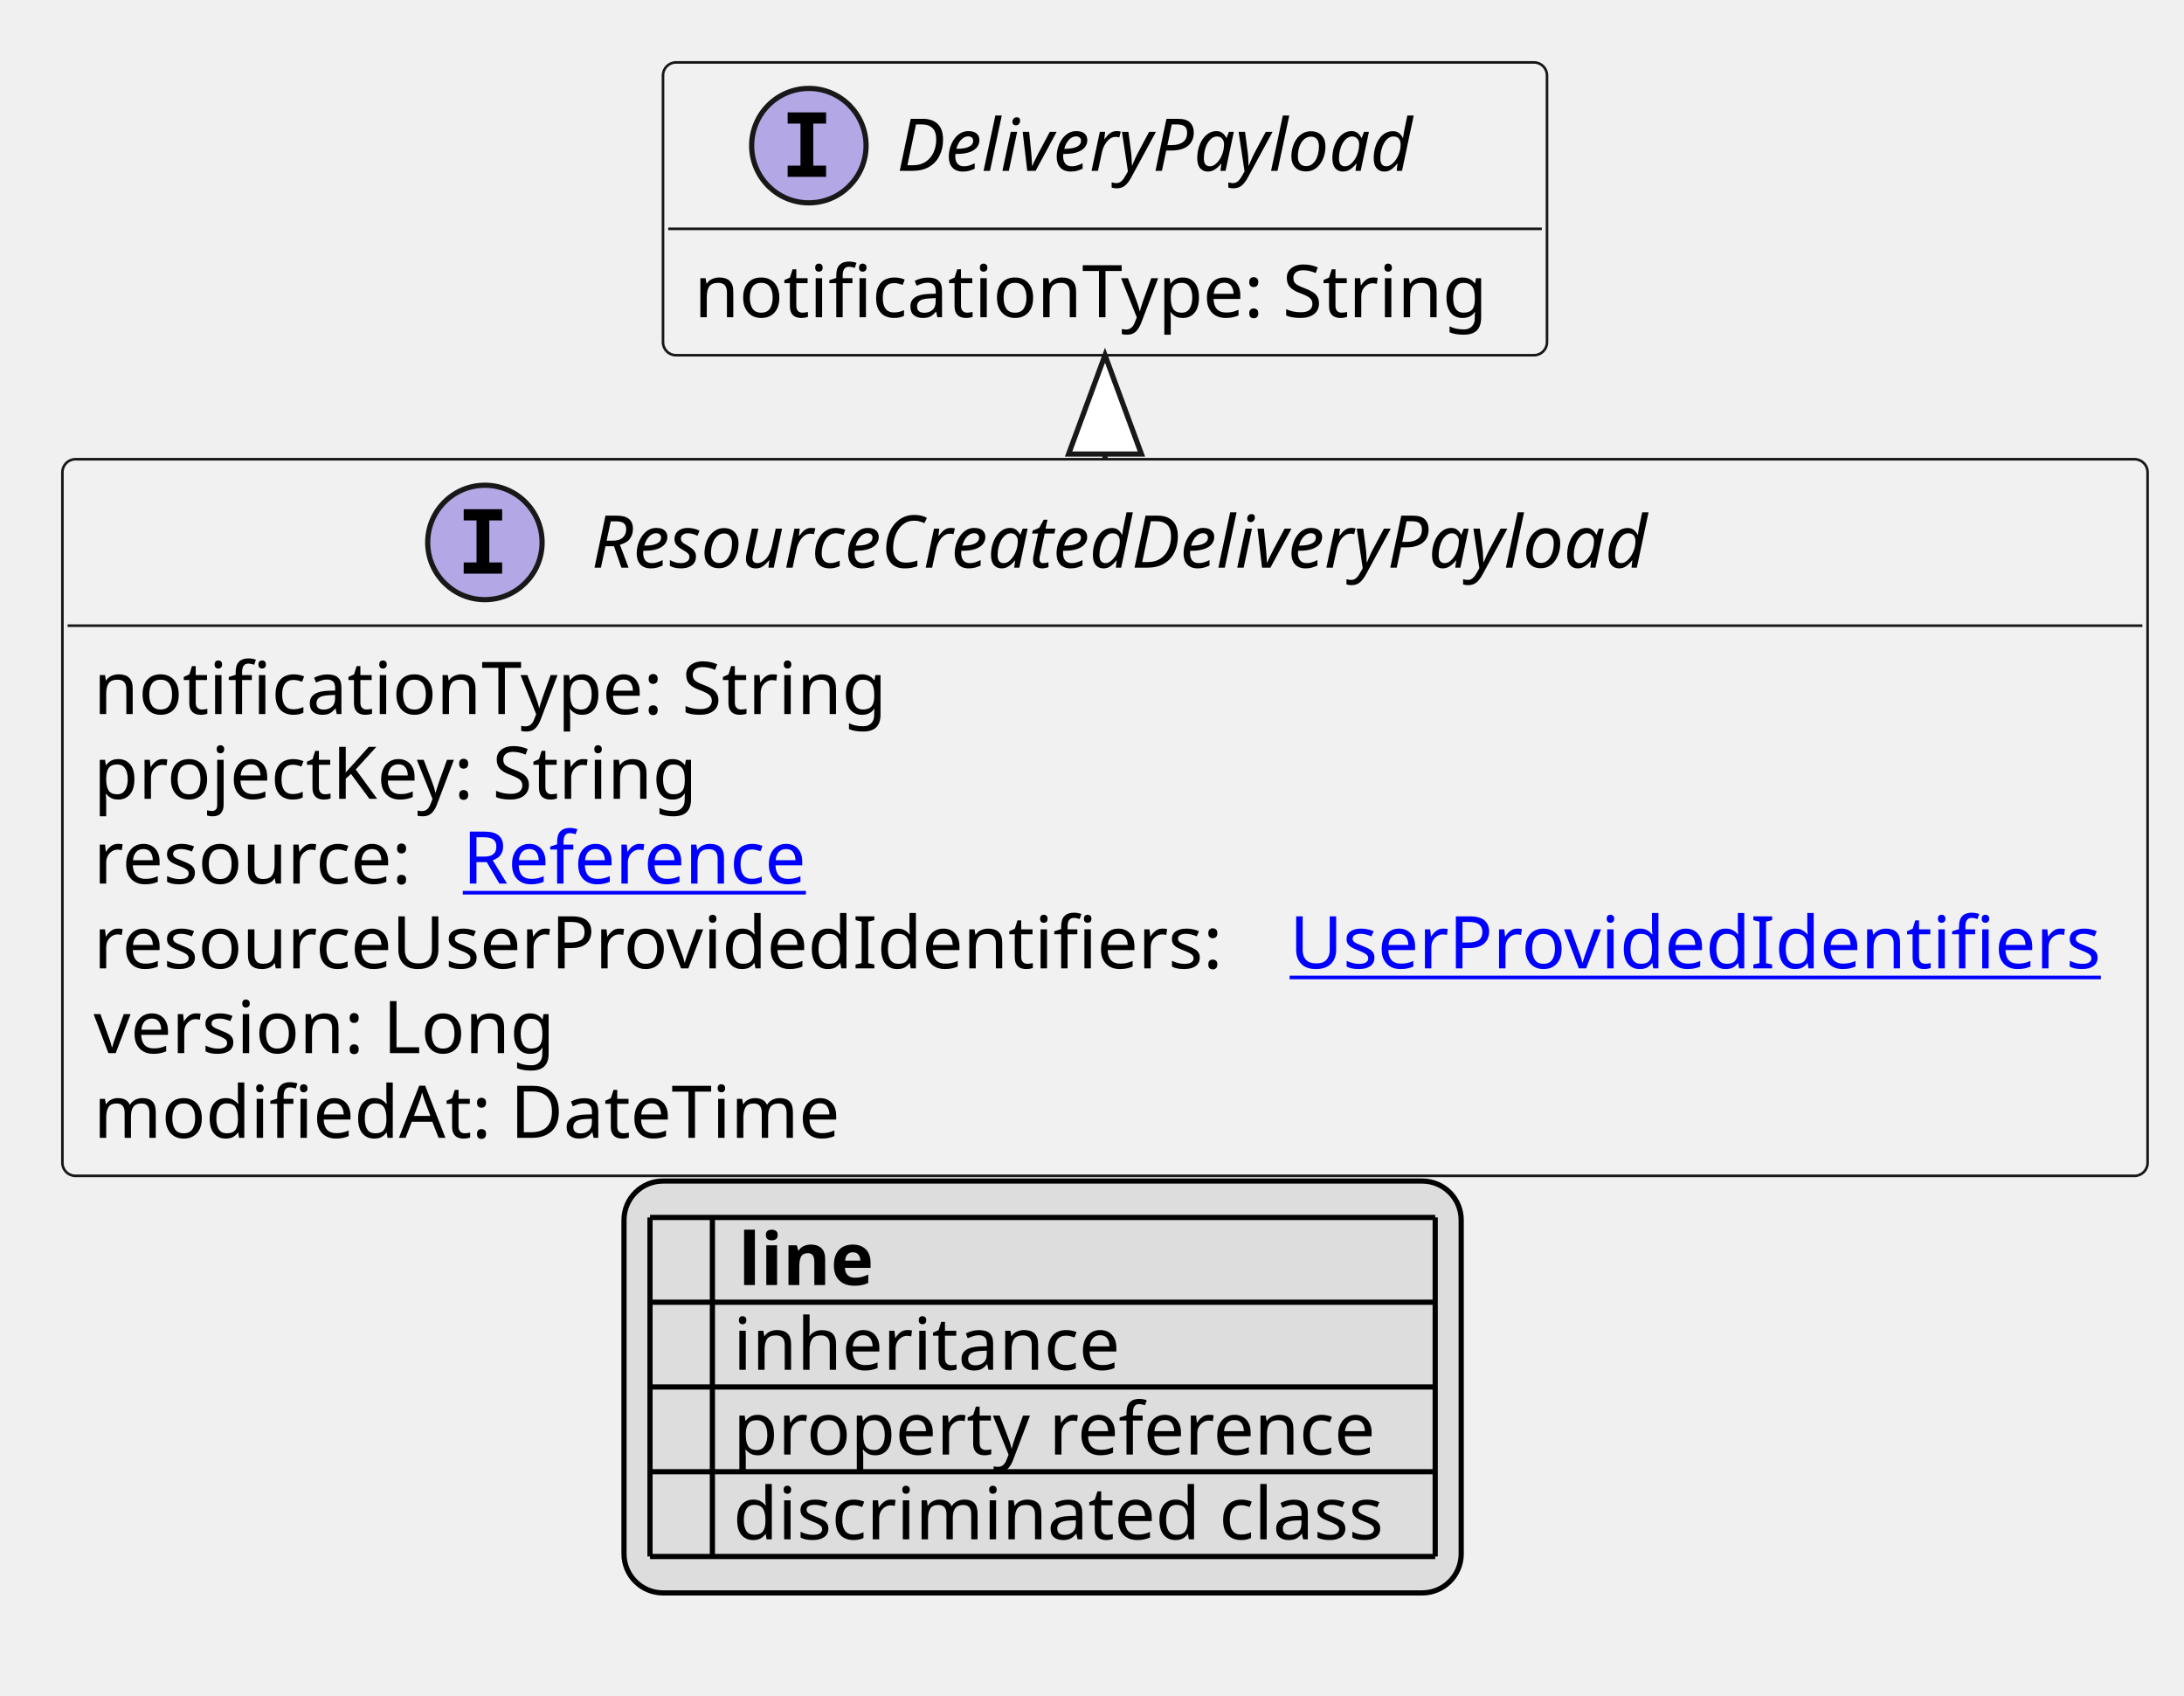
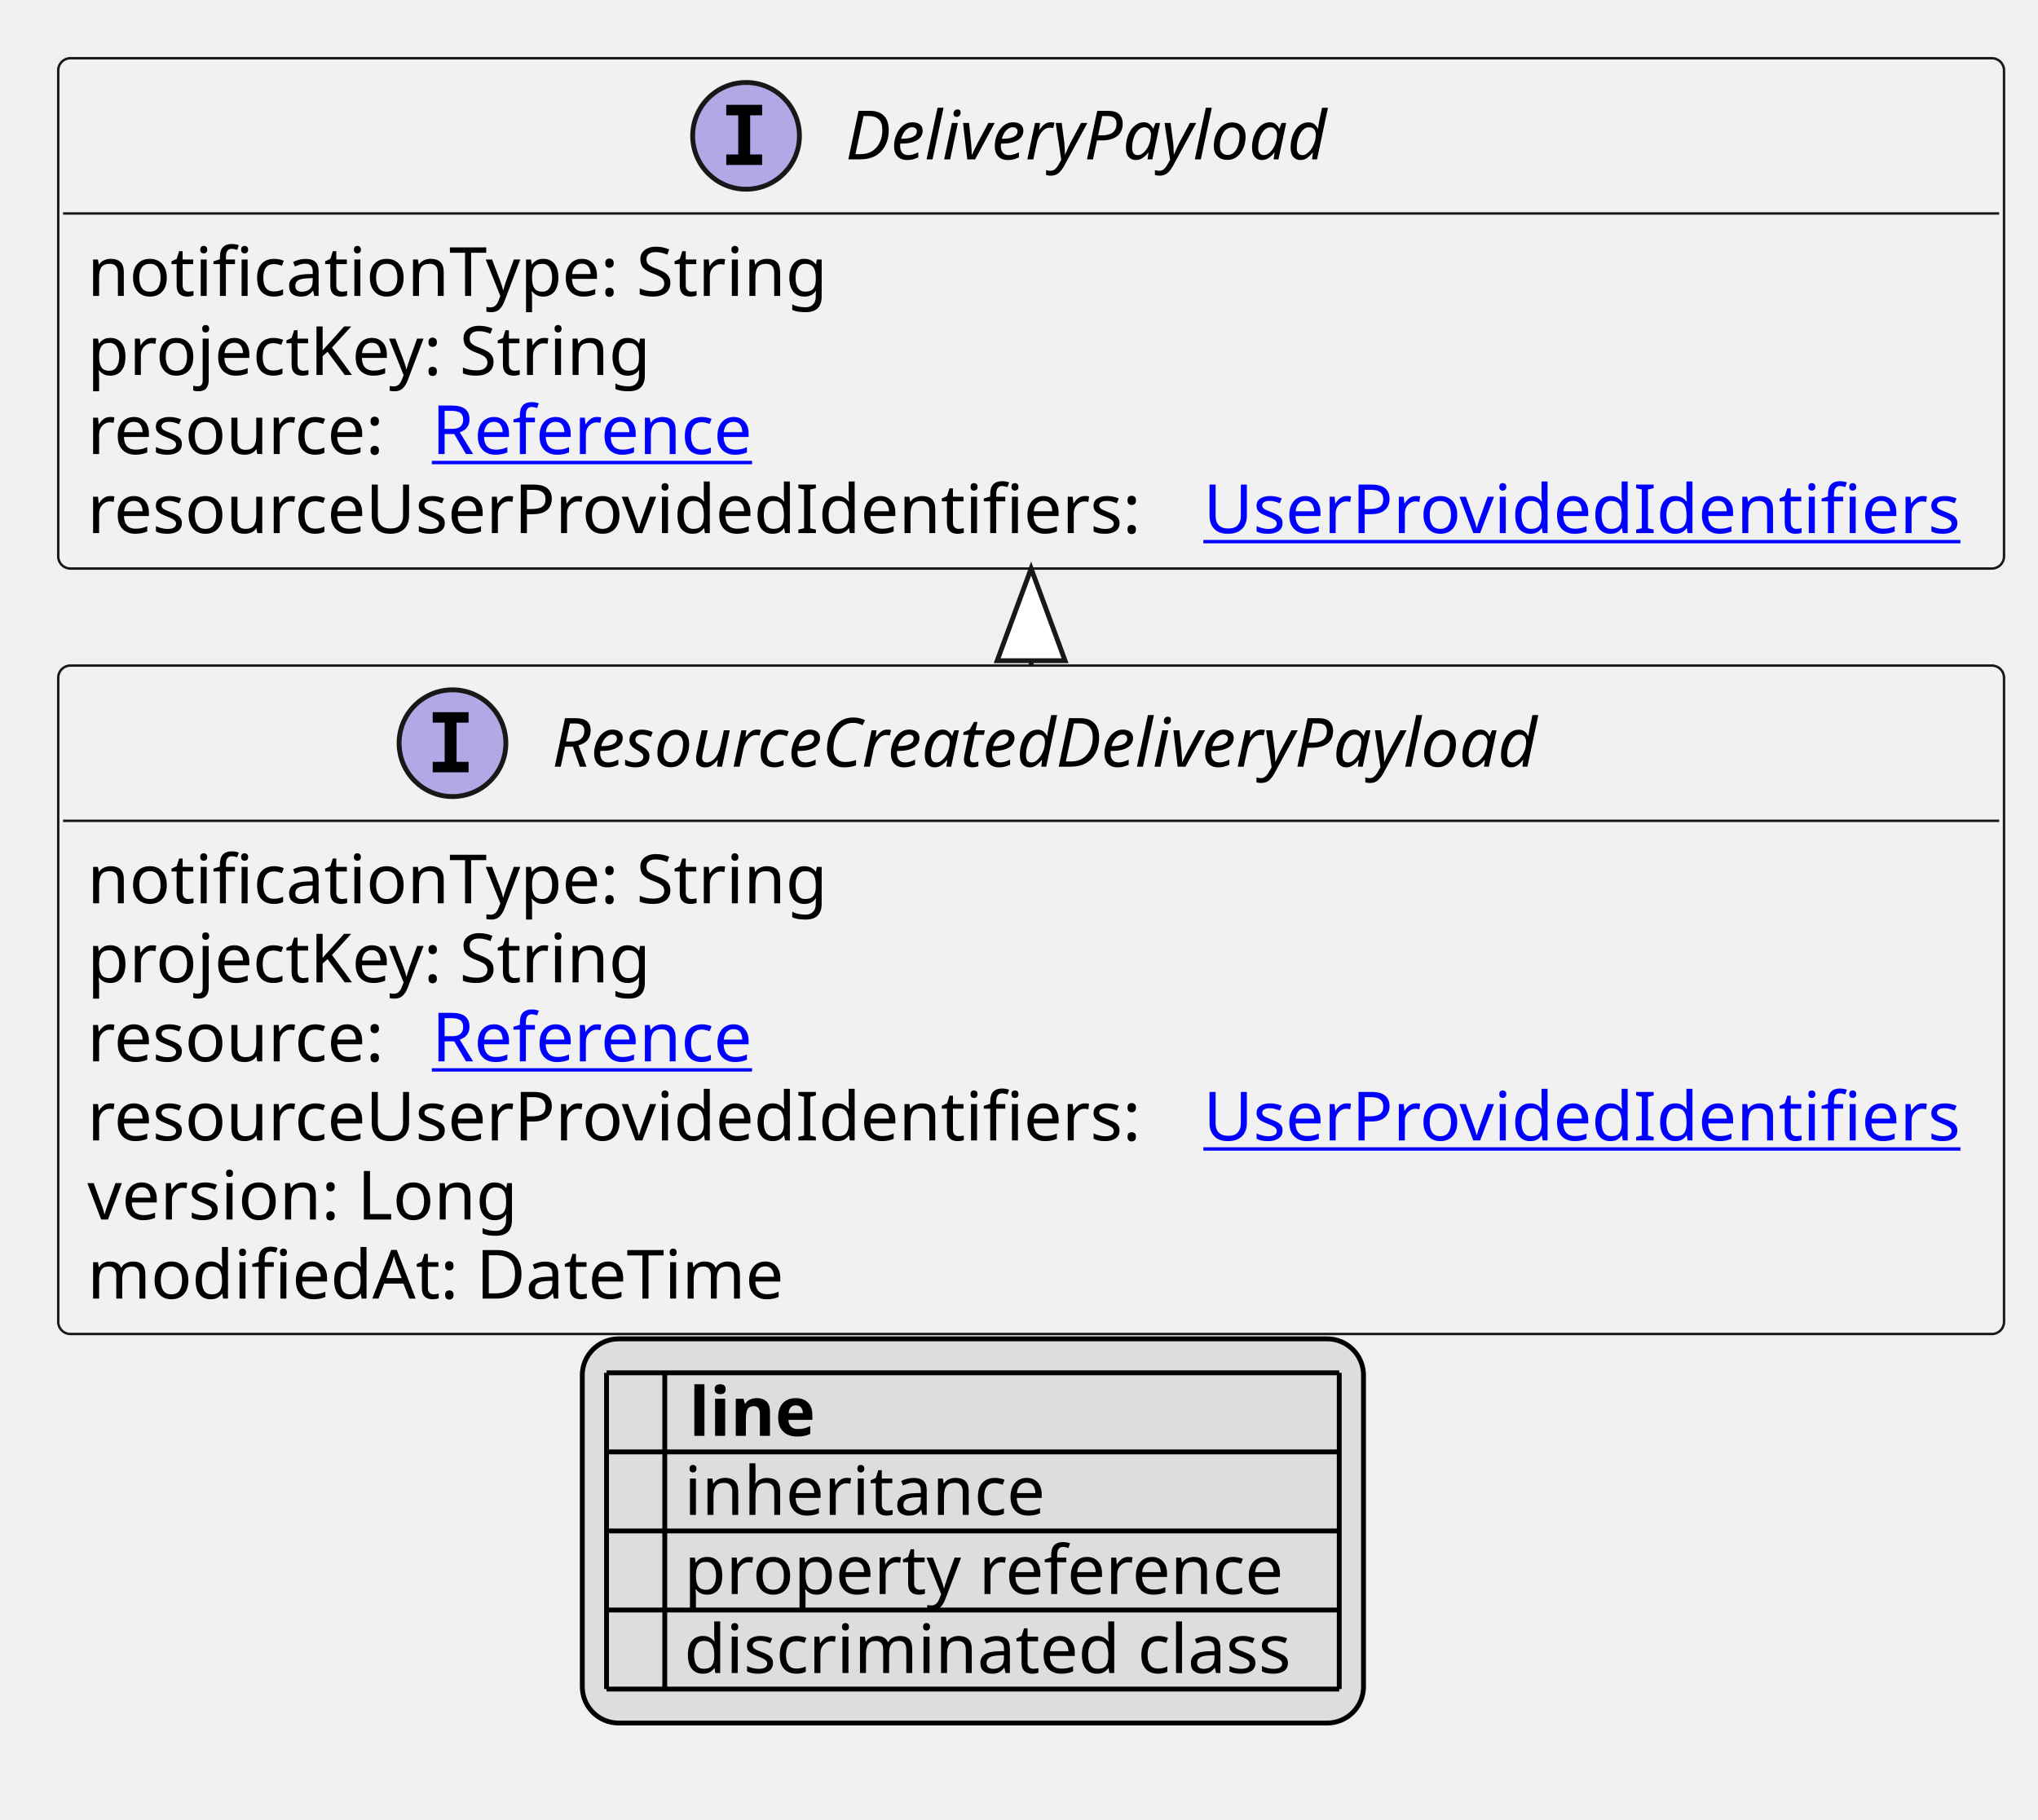
- <svg xmlns="http://www.w3.org/2000/svg" xmlns:xlink="http://www.w3.org/1999/xlink" contentStyleType="text/css" height="326px" preserveAspectRatio="none" style="width:420px;height:326px;background:#FFFFFF;" version="1.1" viewBox="0 0 420 326" width="420px" zoomAndPan="magnify">
+ <svg xmlns="http://www.w3.org/2000/svg" xmlns:xlink="http://www.w3.org/1999/xlink" contentStyleType="text/css" height="375px" preserveAspectRatio="none" style="width:420px;height:375px;background:#FFFFFF;" version="1.1" viewBox="0 0 420 375" width="420px" zoomAndPan="magnify">
  <defs>
-     <filter height="1" id="b1jnp552b3iqns0" width="1" x="0" y="0">
+     <filter height="1" id="b1lgkcutyjz35c0" width="1" x="0" y="0">
      <feFlood flood-color="#000000" result="flood" />
      <feComposite in="SourceGraphic" in2="flood" operator="over" />
    </filter>
-     <filter height="1" id="b1jnp552b3iqns1" width="1" x="0" y="0">
+     <filter height="1" id="b1lgkcutyjz35c1" width="1" x="0" y="0">
      <feFlood flood-color="#008000" result="flood" />
      <feComposite in="SourceGraphic" in2="flood" operator="over" />
    </filter>
-     <filter height="1" id="b1jnp552b3iqns2" width="1" x="0" y="0">
+     <filter height="1" id="b1lgkcutyjz35c2" width="1" x="0" y="0">
      <feFlood flood-color="#0000FF" result="flood" />
      <feComposite in="SourceGraphic" in2="flood" operator="over" />
    </filter>
  </defs>
  <g>
    <a href="ResourceCreatedDeliveryPayload.svg" target="_top" title="ResourceCreatedDeliveryPayload.svg" xlink:actuate="onRequest" xlink:href="ResourceCreatedDeliveryPayload.svg" xlink:show="new" xlink:title="ResourceCreatedDeliveryPayload.svg" xlink:type="simple">
      <g id="elem_ResourceCreatedDeliveryPayload">
-         <rect codeLine="10" fill="#F1F1F1" height="137.781" id="ResourceCreatedDeliveryPayload" rx="2.5" ry="2.5" style="stroke:#181818;stroke-width:0.5;" width="401" x="12" y="88.297" />
-         <ellipse cx="93.25" cy="104.297" fill="#B4A7E5" rx="11" ry="11" style="stroke:#181818;stroke-width:1.0;" />
-         <path d="M89.172,100.062 L89.172,97.906 L96.562,97.906 L96.562,100.062 L94.094,100.062 L94.094,108.141 L96.562,108.141 L96.562,110.297 L89.172,110.297 L89.172,108.141 L91.641,108.141 L91.641,100.062 L89.172,100.062 Z " fill="#000000" />
-         <text fill="#000000" font-family="sans-serif" font-size="14" font-style="italic" lengthAdjust="spacing" textLength="230" x="113.75" y="109.144">ResourceCreatedDeliveryPayload</text>
-         <line style="stroke:#181818;stroke-width:0.5;" x1="13" x2="412" y1="120.297" y2="120.297" />
-         <text fill="#000000" font-family="sans-serif" font-size="14" lengthAdjust="spacing" textLength="158" x="18" y="137.292">notificationType: String</text>
-         <text fill="#000000" font-family="sans-serif" font-size="14" lengthAdjust="spacing" textLength="122" x="18" y="153.589">projectKey: String</text>
-         <text fill="#000000" font-family="sans-serif" font-size="14" lengthAdjust="spacing" textLength="67" x="18" y="169.886">resource:</text>
+         <rect codeLine="10" fill="#F1F1F1" height="137.781" id="ResourceCreatedDeliveryPayload" rx="2.5" ry="2.5" style="stroke:#181818;stroke-width:0.5;" width="401" x="12" y="137.188" />
+         <ellipse cx="93.25" cy="153.188" fill="#B4A7E5" rx="11" ry="11" style="stroke:#181818;stroke-width:1.0;" />
+         <path d="M89.172,148.953 L89.172,146.797 L96.562,146.797 L96.562,148.953 L94.094,148.953 L94.094,157.031 L96.562,157.031 L96.562,159.188 L89.172,159.188 L89.172,157.031 L91.641,157.031 L91.641,148.953 L89.172,148.953 Z " fill="#000000" />
+         <text fill="#000000" font-family="sans-serif" font-size="14" font-style="italic" lengthAdjust="spacing" textLength="230" x="113.75" y="158.034">ResourceCreatedDeliveryPayload</text>
+         <line style="stroke:#181818;stroke-width:0.5;" x1="13" x2="412" y1="169.188" y2="169.188" />
+         <text fill="#000000" font-family="sans-serif" font-size="14" lengthAdjust="spacing" textLength="158" x="18" y="186.183">notificationType: String</text>
+         <text fill="#000000" font-family="sans-serif" font-size="14" lengthAdjust="spacing" textLength="122" x="18" y="202.48">projectKey: String</text>
+         <text fill="#000000" font-family="sans-serif" font-size="14" lengthAdjust="spacing" textLength="67" x="18" y="218.776">resource:</text>
        <a href="Reference.svg" target="_top" title="Reference.svg" xlink:actuate="onRequest" xlink:href="Reference.svg" xlink:show="new" xlink:title="Reference.svg" xlink:type="simple">
-           <text fill="#0000FF" font-family="sans-serif" font-size="14" lengthAdjust="spacing" text-decoration="underline" textLength="72" x="89" y="169.886">Reference</text>
+           <text fill="#0000FF" font-family="sans-serif" font-size="14" lengthAdjust="spacing" text-decoration="underline" textLength="72" x="89" y="218.776">Reference</text>
        </a>
-         <text fill="#000000" font-family="sans-serif" font-size="14" lengthAdjust="spacing" textLength="226" x="18" y="186.183">resourceUserProvidedIdentifiers:</text>
+         <text fill="#000000" font-family="sans-serif" font-size="14" lengthAdjust="spacing" textLength="226" x="18" y="235.073">resourceUserProvidedIdentifiers:</text>
        <a href="UserProvidedIdentifiers.svg" target="_top" title="UserProvidedIdentifiers.svg" xlink:actuate="onRequest" xlink:href="UserProvidedIdentifiers.svg" xlink:show="new" xlink:title="UserProvidedIdentifiers.svg" xlink:type="simple">
-           <text fill="#0000FF" font-family="sans-serif" font-size="14" lengthAdjust="spacing" text-decoration="underline" textLength="159" x="248" y="186.183">UserProvidedIdentifiers</text>
+           <text fill="#0000FF" font-family="sans-serif" font-size="14" lengthAdjust="spacing" text-decoration="underline" textLength="159" x="248" y="235.073">UserProvidedIdentifiers</text>
        </a>
-         <text fill="#000000" font-family="sans-serif" font-size="14" lengthAdjust="spacing" textLength="93" x="18" y="202.48">version: Long</text>
-         <text fill="#000000" font-family="sans-serif" font-size="14" lengthAdjust="spacing" textLength="149" x="18" y="218.776">modifiedAt: DateTime</text>
+         <text fill="#000000" font-family="sans-serif" font-size="14" lengthAdjust="spacing" textLength="93" x="18" y="251.37">version: Long</text>
+         <text fill="#000000" font-family="sans-serif" font-size="14" lengthAdjust="spacing" textLength="149" x="18" y="267.667">modifiedAt: DateTime</text>
      </g>
    </a>
    <a href="DeliveryPayload.svg" target="_top" title="DeliveryPayload.svg" xlink:actuate="onRequest" xlink:href="DeliveryPayload.svg" xlink:show="new" xlink:title="DeliveryPayload.svg" xlink:type="simple">
      <g id="elem_DeliveryPayload">
-         <rect codeLine="18" fill="#F1F1F1" height="56.297" id="DeliveryPayload" rx="2.5" ry="2.5" style="stroke:#181818;stroke-width:0.5;" width="170" x="127.5" y="12" />
-         <ellipse cx="155.55" cy="28" fill="#B4A7E5" rx="11" ry="11" style="stroke:#181818;stroke-width:1.0;" />
-         <path d="M151.472,23.766 L151.472,21.609 L158.863,21.609 L158.863,23.766 L156.394,23.766 L156.394,31.844 L158.863,31.844 L158.863,34 L151.472,34 L151.472,31.844 L153.941,31.844 L153.941,23.766 L151.472,23.766 Z " fill="#000000" />
-         <text fill="#000000" font-family="sans-serif" font-size="14" font-style="italic" lengthAdjust="spacing" textLength="109" x="172.45" y="32.847">DeliveryPayload</text>
-         <line style="stroke:#181818;stroke-width:0.5;" x1="128.5" x2="296.5" y1="44" y2="44" />
-         <text fill="#000000" font-family="sans-serif" font-size="14" lengthAdjust="spacing" textLength="158" x="133.5" y="60.995">notificationType: String</text>
+         <rect codeLine="18" fill="#F1F1F1" height="105.188" id="DeliveryPayload" rx="2.5" ry="2.5" style="stroke:#181818;stroke-width:0.5;" width="401" x="12" y="12" />
+         <ellipse cx="153.75" cy="28" fill="#B4A7E5" rx="11" ry="11" style="stroke:#181818;stroke-width:1.0;" />
+         <path d="M149.672,23.766 L149.672,21.609 L157.062,21.609 L157.062,23.766 L154.594,23.766 L154.594,31.844 L157.062,31.844 L157.062,34 L149.672,34 L149.672,31.844 L152.141,31.844 L152.141,23.766 L149.672,23.766 Z " fill="#000000" />
+         <text fill="#000000" font-family="sans-serif" font-size="14" font-style="italic" lengthAdjust="spacing" textLength="109" x="174.25" y="32.847">DeliveryPayload</text>
+         <line style="stroke:#181818;stroke-width:0.5;" x1="13" x2="412" y1="44" y2="44" />
+         <text fill="#000000" font-family="sans-serif" font-size="14" lengthAdjust="spacing" textLength="158" x="18" y="60.995">notificationType: String</text>
+         <text fill="#000000" font-family="sans-serif" font-size="14" lengthAdjust="spacing" textLength="122" x="18" y="77.292">projectKey: String</text>
+         <text fill="#000000" font-family="sans-serif" font-size="14" lengthAdjust="spacing" textLength="67" x="18" y="93.589">resource:</text>
+         <a href="Reference.svg" target="_top" title="Reference.svg" xlink:actuate="onRequest" xlink:href="Reference.svg" xlink:show="new" xlink:title="Reference.svg" xlink:type="simple">
+           <text fill="#0000FF" font-family="sans-serif" font-size="14" lengthAdjust="spacing" text-decoration="underline" textLength="72" x="89" y="93.589">Reference</text>
+         </a>
+         <text fill="#000000" font-family="sans-serif" font-size="14" lengthAdjust="spacing" textLength="226" x="18" y="109.886">resourceUserProvidedIdentifiers:</text>
+         <a href="UserProvidedIdentifiers.svg" target="_top" title="UserProvidedIdentifiers.svg" xlink:actuate="onRequest" xlink:href="UserProvidedIdentifiers.svg" xlink:show="new" xlink:title="UserProvidedIdentifiers.svg" xlink:type="simple">
+           <text fill="#0000FF" font-family="sans-serif" font-size="14" lengthAdjust="spacing" text-decoration="underline" textLength="159" x="248" y="109.886">UserProvidedIdentifiers</text>
+         </a>
      </g>
    </a>
-     <line style="stroke:#181818;stroke-width:1.0;" x1="212.5" x2="212.5" y1="68.297" y2="88.297" />
-     <polygon fill="#FFFFFF" points="212.5,68.297,205.5,87.297,219.5,87.297,212.5,68.297" style="stroke:#181818;stroke-width:1.0;" />
-     <rect fill="#DDDDDD" height="79.188" id="_legend" rx="7.5" ry="7.5" style="stroke:#000000;stroke-width:1.0;" width="161" x="120" y="227.078" />
-     <text fill="#000000" font-family="sans-serif" font-size="14" font-weight="bold" lengthAdjust="spacing" textLength="5" x="125" y="247.073"> </text>
-     <text fill="#000000" font-family="sans-serif" font-size="14" font-weight="bold" lengthAdjust="spacing" textLength="28" x="142" y="247.073">line</text>
-     <text fill="#000000" filter="url(#b1jnp552b3iqns0)" font-family="sans-serif" font-size="14" lengthAdjust="spacing" textLength="12" x="125" y="263.37">   </text>
-     <text fill="#000000" font-family="sans-serif" font-size="14" lengthAdjust="spacing" textLength="77" x="141" y="263.37">inheritance</text>
-     <text fill="#000000" filter="url(#b1jnp552b3iqns1)" font-family="sans-serif" font-size="14" lengthAdjust="spacing" textLength="12" x="125" y="279.667">   </text>
-     <text fill="#000000" font-family="sans-serif" font-size="14" lengthAdjust="spacing" textLength="129" x="141" y="279.667">property reference</text>
-     <text fill="#000000" filter="url(#b1jnp552b3iqns2)" font-family="sans-serif" font-size="14" lengthAdjust="spacing" textLength="12" x="125" y="295.964">   </text>
-     <text fill="#000000" font-family="sans-serif" font-size="14" lengthAdjust="spacing" textLength="131" x="141" y="295.964">discriminated class</text>
-     <line style="stroke:#000000;stroke-width:1.0;" x1="125" x2="276" y1="234.078" y2="234.078" />
-     <line style="stroke:#000000;stroke-width:1.0;" x1="125" x2="276" y1="250.375" y2="250.375" />
-     <line style="stroke:#000000;stroke-width:1.0;" x1="125" x2="276" y1="266.672" y2="266.672" />
+     <line style="stroke:#181818;stroke-width:1.0;" x1="212.5" x2="212.5" y1="117.188" y2="137.188" />
+     <polygon fill="#FFFFFF" points="212.5,117.188,205.5,136.188,219.5,136.188,212.5,117.188" style="stroke:#181818;stroke-width:1.0;" />
+     <rect fill="#DDDDDD" height="79.188" id="_legend" rx="7.5" ry="7.5" style="stroke:#000000;stroke-width:1.0;" width="161" x="120" y="275.969" />
+     <text fill="#000000" font-family="sans-serif" font-size="14" font-weight="bold" lengthAdjust="spacing" textLength="5" x="125" y="295.964"> </text>
+     <text fill="#000000" font-family="sans-serif" font-size="14" font-weight="bold" lengthAdjust="spacing" textLength="28" x="142" y="295.964">line</text>
+     <text fill="#000000" filter="url(#b1lgkcutyjz35c0)" font-family="sans-serif" font-size="14" lengthAdjust="spacing" textLength="12" x="125" y="312.261">   </text>
+     <text fill="#000000" font-family="sans-serif" font-size="14" lengthAdjust="spacing" textLength="77" x="141" y="312.261">inheritance</text>
+     <text fill="#000000" filter="url(#b1lgkcutyjz35c1)" font-family="sans-serif" font-size="14" lengthAdjust="spacing" textLength="12" x="125" y="328.558">   </text>
+     <text fill="#000000" font-family="sans-serif" font-size="14" lengthAdjust="spacing" textLength="129" x="141" y="328.558">property reference</text>
+     <text fill="#000000" filter="url(#b1lgkcutyjz35c2)" font-family="sans-serif" font-size="14" lengthAdjust="spacing" textLength="12" x="125" y="344.854">   </text>
+     <text fill="#000000" font-family="sans-serif" font-size="14" lengthAdjust="spacing" textLength="131" x="141" y="344.854">discriminated class</text>
    <line style="stroke:#000000;stroke-width:1.0;" x1="125" x2="276" y1="282.969" y2="282.969" />
    <line style="stroke:#000000;stroke-width:1.0;" x1="125" x2="276" y1="299.266" y2="299.266" />
-     <line style="stroke:#000000;stroke-width:1.0;" x1="125" x2="125" y1="234.078" y2="299.266" />
-     <line style="stroke:#000000;stroke-width:1.0;" x1="137" x2="137" y1="234.078" y2="299.266" />
-     <line style="stroke:#000000;stroke-width:1.0;" x1="276" x2="276" y1="234.078" y2="299.266" />
+     <line style="stroke:#000000;stroke-width:1.0;" x1="125" x2="276" y1="315.562" y2="315.562" />
+     <line style="stroke:#000000;stroke-width:1.0;" x1="125" x2="276" y1="331.859" y2="331.859" />
+     <line style="stroke:#000000;stroke-width:1.0;" x1="125" x2="276" y1="348.156" y2="348.156" />
+     <line style="stroke:#000000;stroke-width:1.0;" x1="125" x2="125" y1="282.969" y2="348.156" />
+     <line style="stroke:#000000;stroke-width:1.0;" x1="137" x2="137" y1="282.969" y2="348.156" />
+     <line style="stroke:#000000;stroke-width:1.0;" x1="276" x2="276" y1="282.969" y2="348.156" />
  </g>
</svg>
